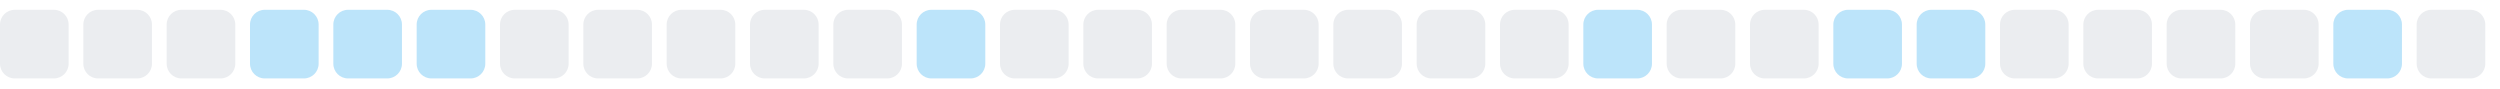
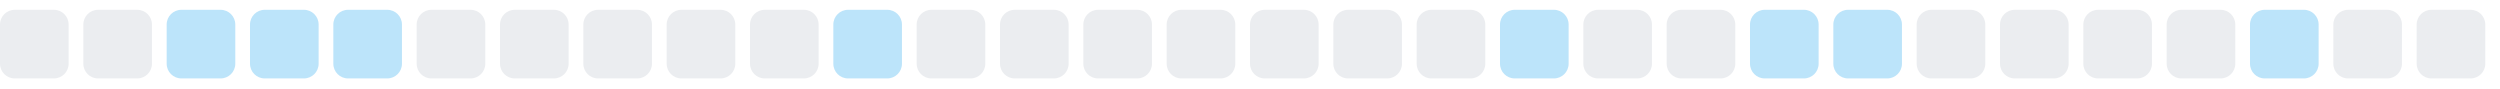
<svg xmlns="http://www.w3.org/2000/svg" width="255" height="9">
  <style>
        .level0 { fill: #ebedf0; }
        .level1 { fill: #bce4fa; }
        .level2 { fill: #75c7f7; }
        .level3 { fill: #30a9f2; }
        .level4 { fill: #008ee6; }
        @media (prefers-color-scheme: dark) {
          .level0 { fill: #161b22; }
          .level1 { fill: #0b3b5c; }
          .level2 { fill: #0a6299; }
          .level3 { fill: #008ee6; }
          .level4 { fill: #5bc4ff; }
        }
      </style>
  <rect x="0.0" y="1" width="7" height="7" rx="1.5" ry="1.5" class="level0" />
  <rect x="8.5" y="1" width="7" height="7" rx="1.5" ry="1.5" class="level0" />
-   <rect x="17.0" y="1" width="7" height="7" rx="1.5" ry="1.5" class="level0" />
+   <rect x="17.0" y="1" width="7" height="7" rx="1.5" ry="1.5" class="level1" />
  <rect x="25.5" y="1" width="7" height="7" rx="1.5" ry="1.5" class="level1" />
  <rect x="34.0" y="1" width="7" height="7" rx="1.5" ry="1.5" class="level1" />
-   <rect x="42.5" y="1" width="7" height="7" rx="1.5" ry="1.5" class="level1" />
+   <rect x="42.5" y="1" width="7" height="7" rx="1.5" ry="1.5" class="level0" />
  <rect x="51.0" y="1" width="7" height="7" rx="1.5" ry="1.5" class="level0" />
  <rect x="59.5" y="1" width="7" height="7" rx="1.5" ry="1.5" class="level0" />
  <rect x="68.0" y="1" width="7" height="7" rx="1.5" ry="1.5" class="level0" />
  <rect x="76.5" y="1" width="7" height="7" rx="1.5" ry="1.5" class="level0" />
-   <rect x="85.0" y="1" width="7" height="7" rx="1.5" ry="1.5" class="level0" />
-   <rect x="93.5" y="1" width="7" height="7" rx="1.5" ry="1.5" class="level1" />
+   <rect x="85.0" y="1" width="7" height="7" rx="1.5" ry="1.5" class="level1" />
+   <rect x="93.5" y="1" width="7" height="7" rx="1.5" ry="1.5" class="level0" />
  <rect x="102.0" y="1" width="7" height="7" rx="1.5" ry="1.5" class="level0" />
  <rect x="110.5" y="1" width="7" height="7" rx="1.5" ry="1.5" class="level0" />
  <rect x="119.0" y="1" width="7" height="7" rx="1.5" ry="1.5" class="level0" />
  <rect x="127.5" y="1" width="7" height="7" rx="1.5" ry="1.5" class="level0" />
  <rect x="136.0" y="1" width="7" height="7" rx="1.5" ry="1.5" class="level0" />
  <rect x="144.5" y="1" width="7" height="7" rx="1.5" ry="1.5" class="level0" />
-   <rect x="153.0" y="1" width="7" height="7" rx="1.5" ry="1.5" class="level0" />
-   <rect x="161.5" y="1" width="7" height="7" rx="1.5" ry="1.5" class="level1" />
+   <rect x="153.0" y="1" width="7" height="7" rx="1.5" ry="1.5" class="level1" />
+   <rect x="161.5" y="1" width="7" height="7" rx="1.5" ry="1.5" class="level0" />
  <rect x="170.0" y="1" width="7" height="7" rx="1.5" ry="1.5" class="level0" />
-   <rect x="178.5" y="1" width="7" height="7" rx="1.5" ry="1.5" class="level0" />
+   <rect x="178.5" y="1" width="7" height="7" rx="1.5" ry="1.5" class="level1" />
  <rect x="187.0" y="1" width="7" height="7" rx="1.5" ry="1.5" class="level1" />
-   <rect x="195.5" y="1" width="7" height="7" rx="1.5" ry="1.5" class="level1" />
+   <rect x="195.5" y="1" width="7" height="7" rx="1.5" ry="1.5" class="level0" />
  <rect x="204.0" y="1" width="7" height="7" rx="1.5" ry="1.5" class="level0" />
  <rect x="212.5" y="1" width="7" height="7" rx="1.5" ry="1.5" class="level0" />
  <rect x="221.0" y="1" width="7" height="7" rx="1.5" ry="1.5" class="level0" />
-   <rect x="229.5" y="1" width="7" height="7" rx="1.5" ry="1.5" class="level0" />
-   <rect x="238.0" y="1" width="7" height="7" rx="1.5" ry="1.5" class="level1" />
+   <rect x="229.5" y="1" width="7" height="7" rx="1.5" ry="1.5" class="level1" />
+   <rect x="238.0" y="1" width="7" height="7" rx="1.5" ry="1.5" class="level0" />
  <rect x="246.5" y="1" width="7" height="7" rx="1.5" ry="1.5" class="level0" />
</svg>
